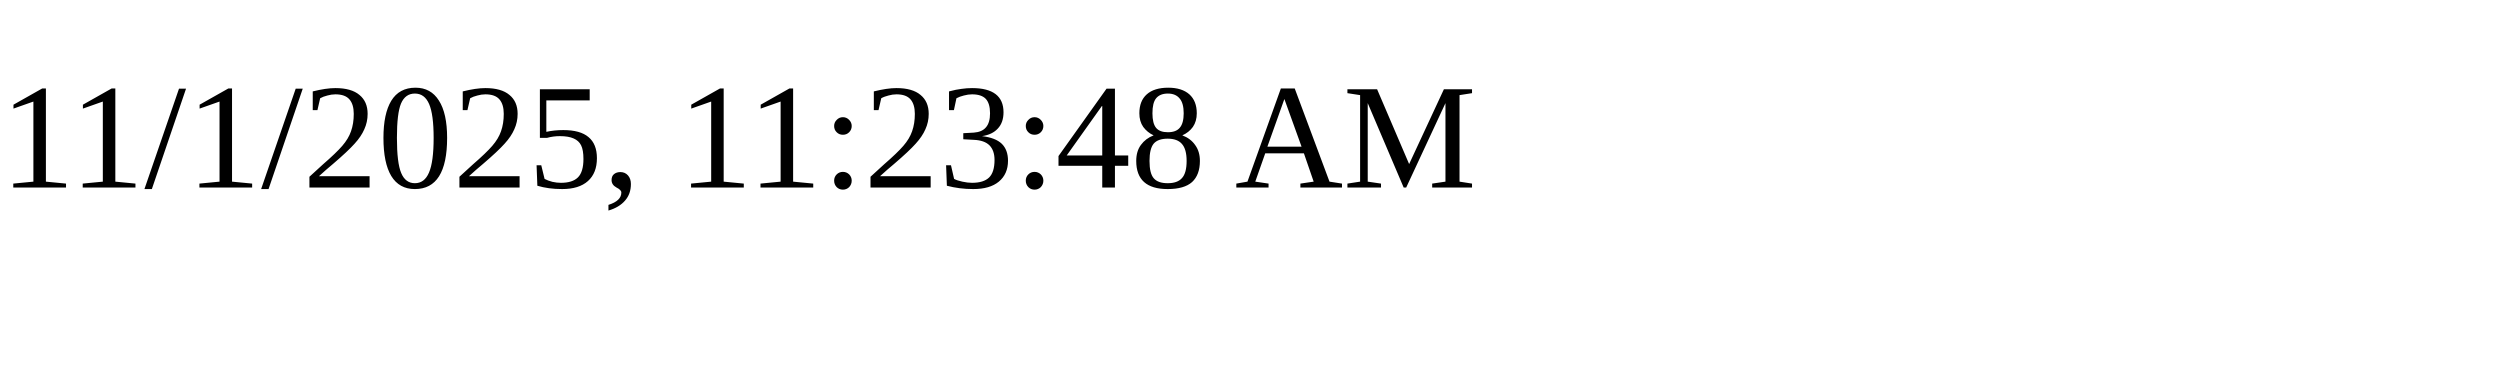
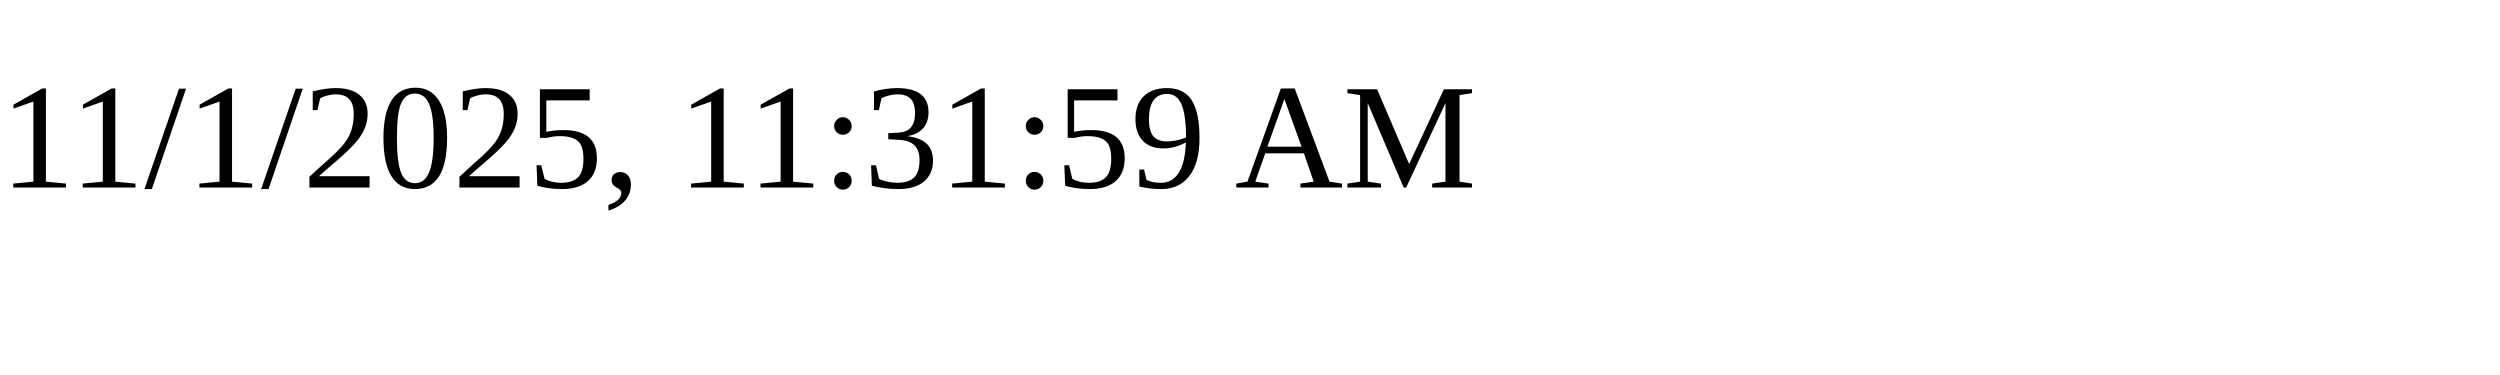
<svg xmlns="http://www.w3.org/2000/svg" height="30" width="200">
-   <text x="0" y="15">11/1/2025, 11:23:48 AM</text>
+   <text x="0" y="15">11/1/2025, 11:31:59 AM</text>
</svg>
